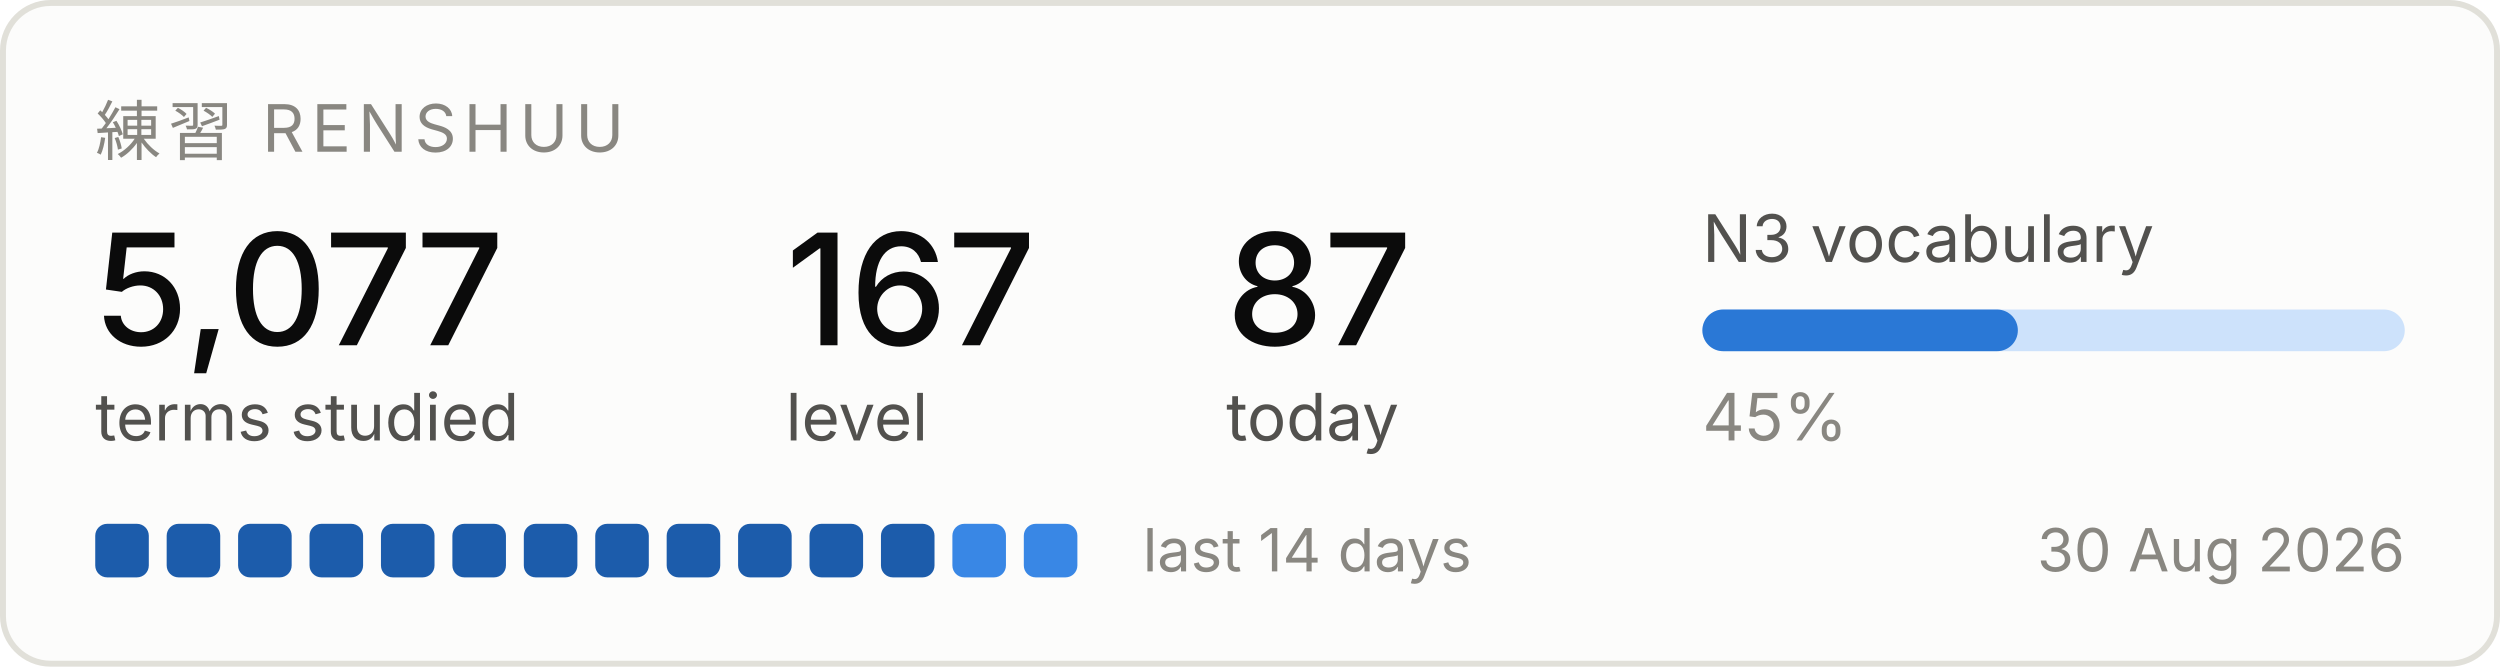
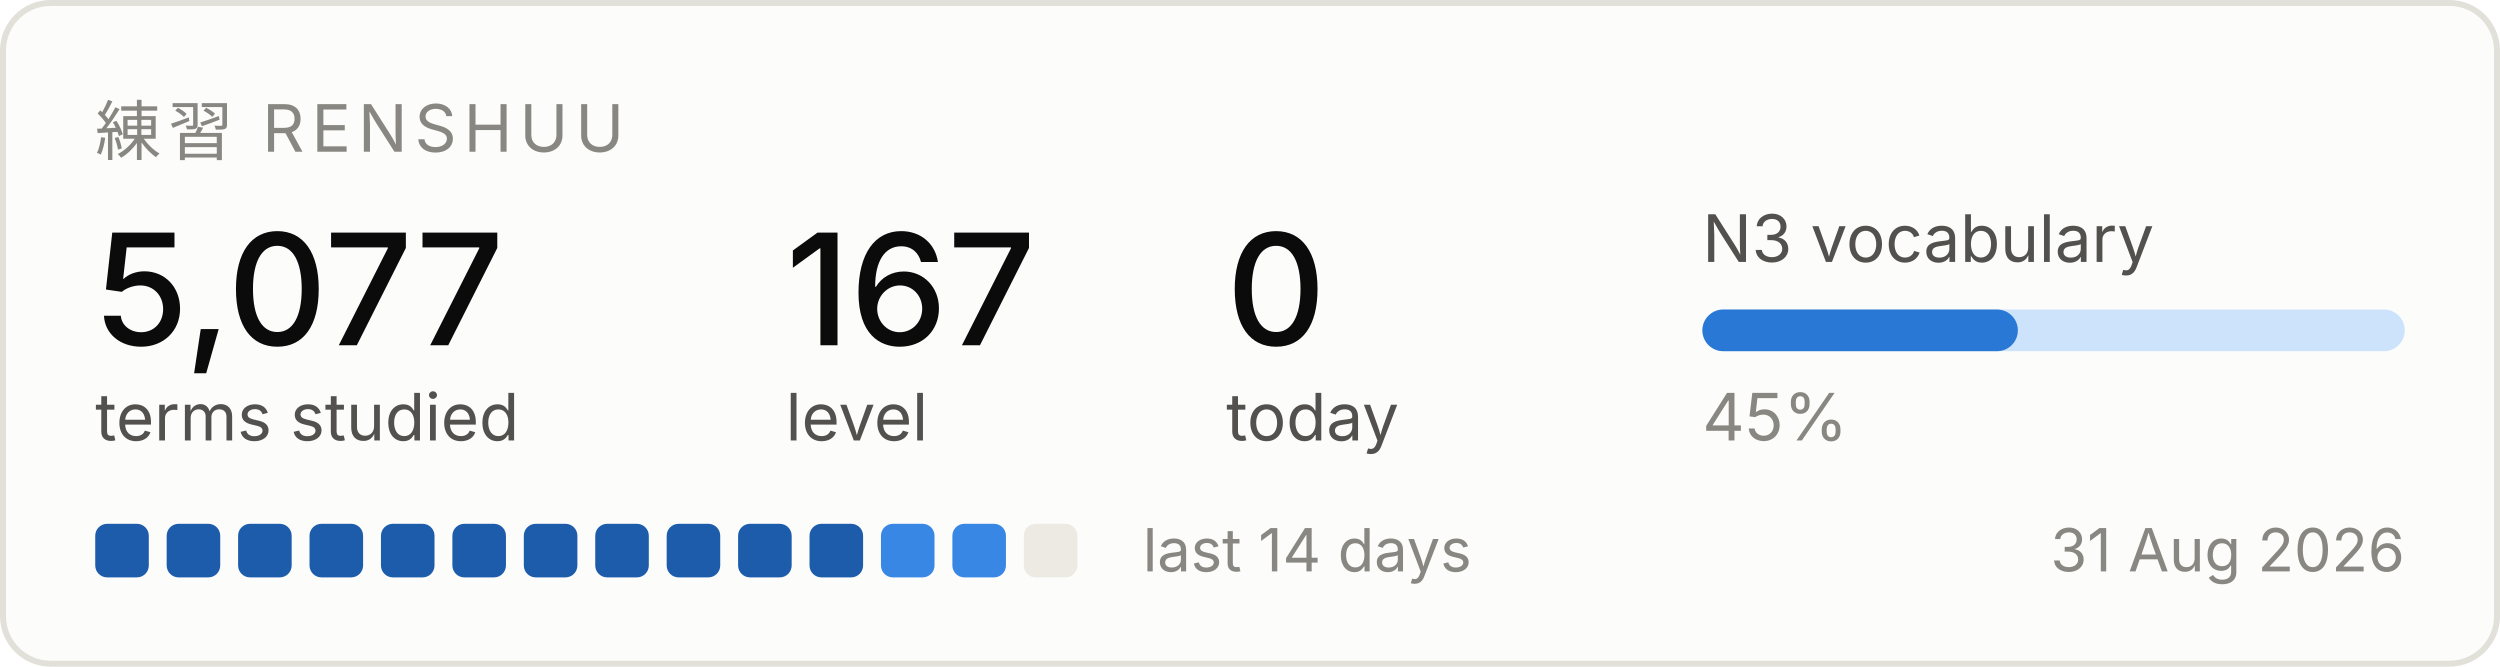
<svg xmlns="http://www.w3.org/2000/svg" width="420" height="112" viewBox="0 0 420 112" role="img" aria-label="Renshuu study progress">
  <rect x="0.5" y="0.5" width="419" height="111" rx="8" fill="#fcfcfb" stroke="#e1e0d9" />
  <text x="16" y="26" font-family="system-ui, -apple-system, Segoe UI, sans-serif" font-size="11" fill="#898781" letter-spacing="1.2">練習  RENSHUU</text>
  <text x="16" y="58" font-family="system-ui, -apple-system, Segoe UI, sans-serif" font-size="26" fill="#0b0b0b" font-weight="500">5,077</text>
  <text x="16" y="74" font-family="system-ui, -apple-system, Segoe UI, sans-serif" font-size="11" fill="#52514e">terms studied</text>
  <text x="132" y="58" font-family="system-ui, -apple-system, Segoe UI, sans-serif" font-size="26" fill="#0b0b0b" font-weight="500">167</text>
  <text x="132" y="74" font-family="system-ui, -apple-system, Segoe UI, sans-serif" font-size="11" fill="#52514e">level</text>
-   <text x="206" y="58" font-family="system-ui, -apple-system, Segoe UI, sans-serif" font-size="26" fill="#0b0b0b" font-weight="500">87</text>
+   <text x="206" y="58" font-family="system-ui, -apple-system, Segoe UI, sans-serif" font-size="26" fill="#0b0b0b" font-weight="500">0</text>
  <text x="206" y="74" font-family="system-ui, -apple-system, Segoe UI, sans-serif" font-size="11" fill="#52514e">today</text>
  <text x="286" y="44" font-family="system-ui, -apple-system, Segoe UI, sans-serif" font-size="11" fill="#52514e">N3 vocabulary</text>
  <rect x="286" y="52" width="118" height="7" rx="3.5" fill="#cde2fb" />
  <rect x="286" y="52" width="53" height="7" rx="3.5" fill="#2a78d6" />
  <text x="286" y="74" font-family="system-ui, -apple-system, Segoe UI, sans-serif" font-size="11" fill="#898781">45%</text>
  <rect x="16" y="88" width="9" height="9" rx="2" fill="#1c5cab" />
  <rect x="28" y="88" width="9" height="9" rx="2" fill="#1c5cab" />
  <rect x="40" y="88" width="9" height="9" rx="2" fill="#1c5cab" />
  <rect x="52" y="88" width="9" height="9" rx="2" fill="#1c5cab" />
  <rect x="64" y="88" width="9" height="9" rx="2" fill="#1c5cab" />
  <rect x="76" y="88" width="9" height="9" rx="2" fill="#1c5cab" />
  <rect x="88" y="88" width="9" height="9" rx="2" fill="#1c5cab" />
  <rect x="100" y="88" width="9" height="9" rx="2" fill="#1c5cab" />
  <rect x="112" y="88" width="9" height="9" rx="2" fill="#1c5cab" />
  <rect x="124" y="88" width="9" height="9" rx="2" fill="#1c5cab" />
  <rect x="136" y="88" width="9" height="9" rx="2" fill="#1c5cab" />
-   <rect x="148" y="88" width="9" height="9" rx="2" fill="#1c5cab" />
+   <rect x="148" y="88" width="9" height="9" rx="2" fill="#3987e5" />
  <rect x="160" y="88" width="9" height="9" rx="2" fill="#3987e5" />
-   <rect x="172" y="88" width="9" height="9" rx="2" fill="#3987e5" />
+   <rect x="172" y="88" width="9" height="9" rx="2" fill="#eceae2" />
  <text x="192" y="96" font-family="system-ui, -apple-system, Segoe UI, sans-serif" font-size="10" fill="#898781">last 14 days</text>
-   <text x="404" y="96" font-family="system-ui, -apple-system, Segoe UI, sans-serif" font-size="10" fill="#898781" text-anchor="end">30 Aug 2026</text>
+   <text x="404" y="96" font-family="system-ui, -apple-system, Segoe UI, sans-serif" font-size="10" fill="#898781" text-anchor="end">31 Aug 2026</text>
</svg>
